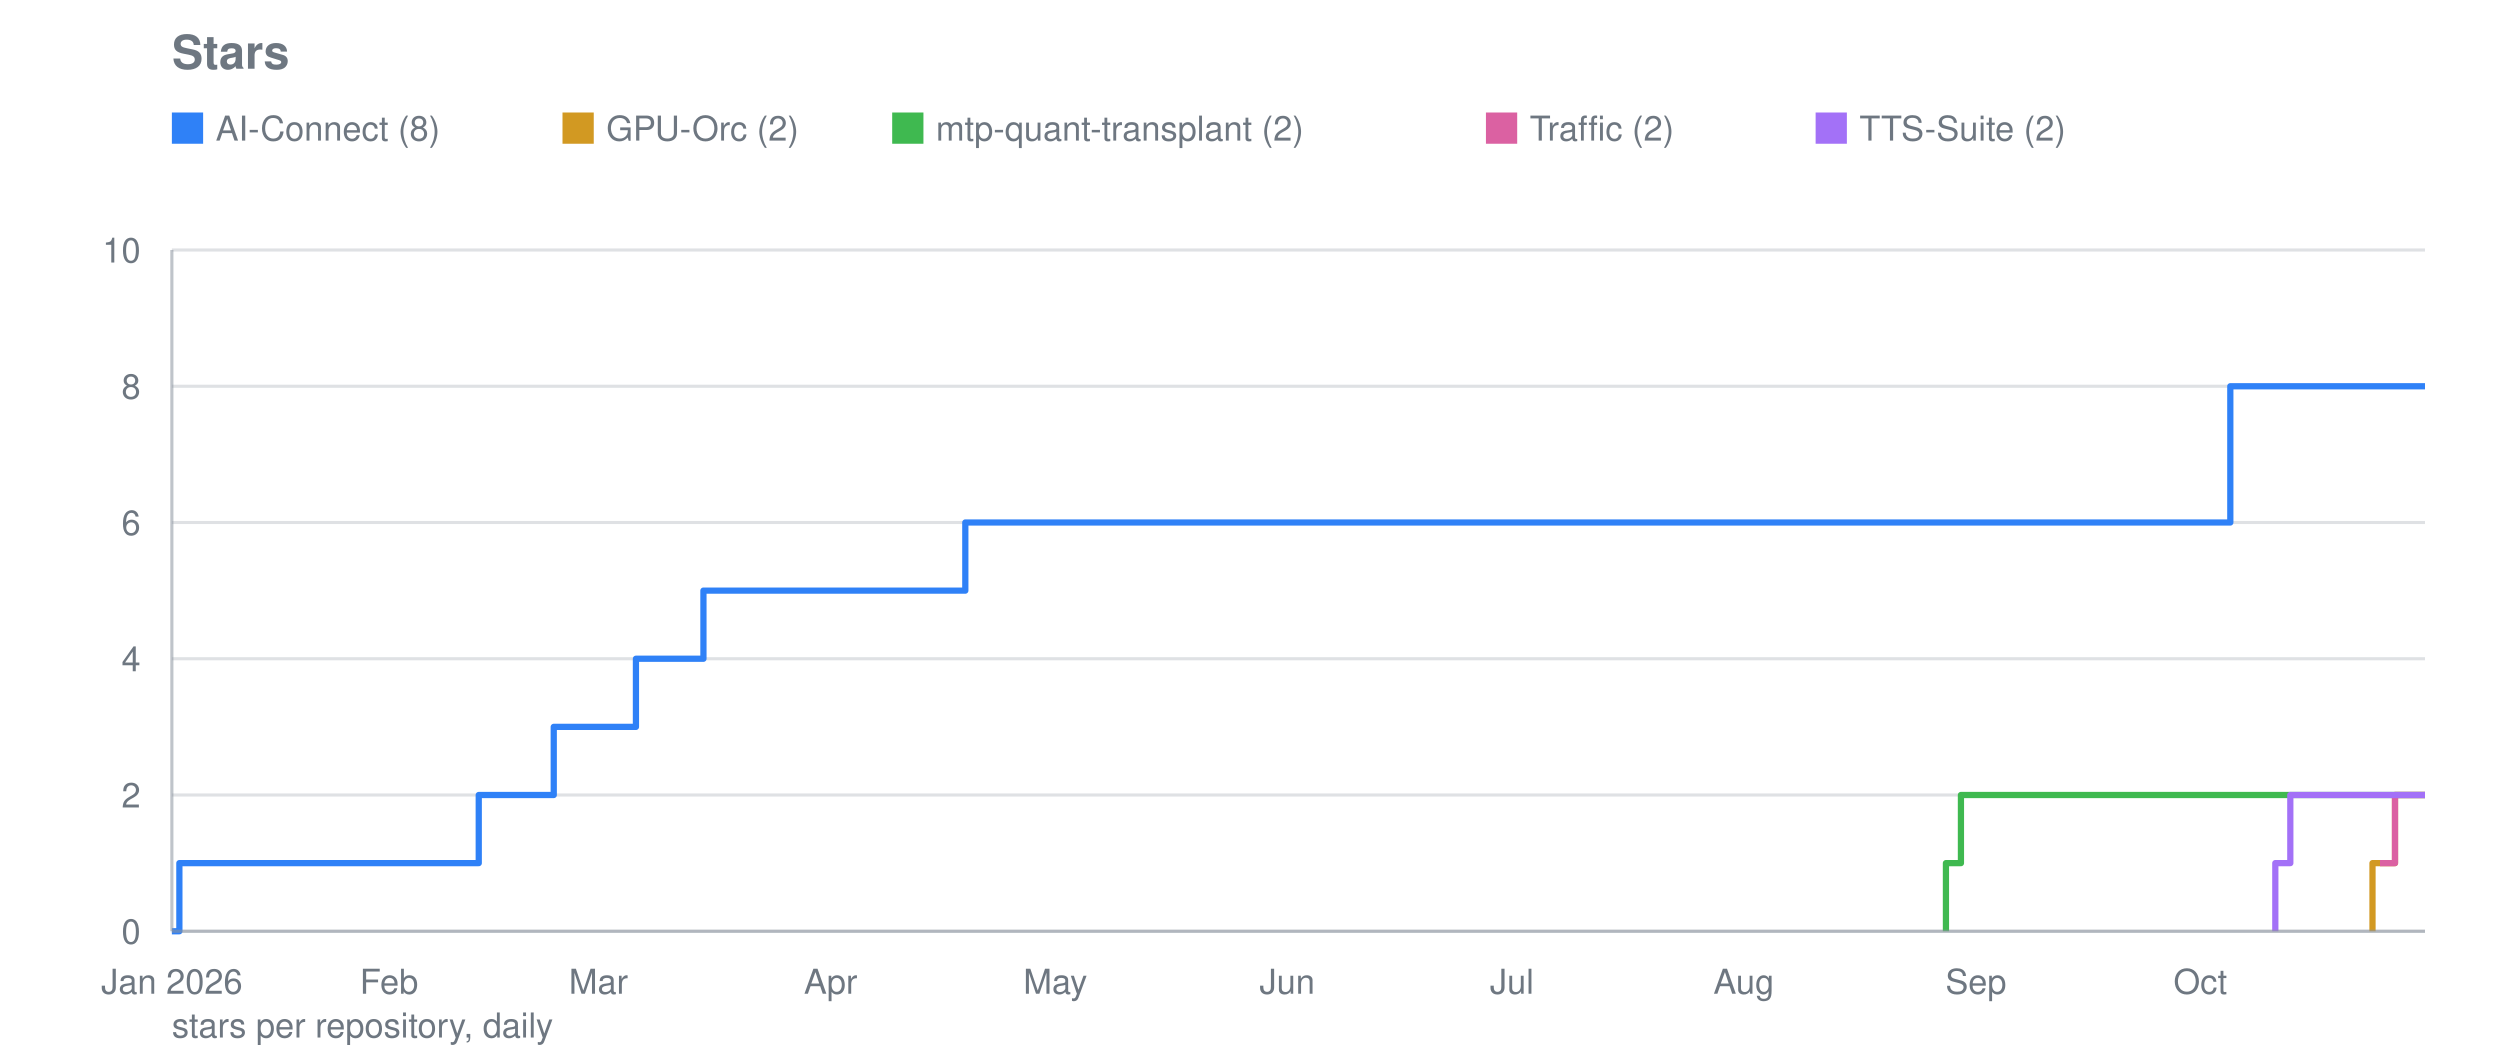
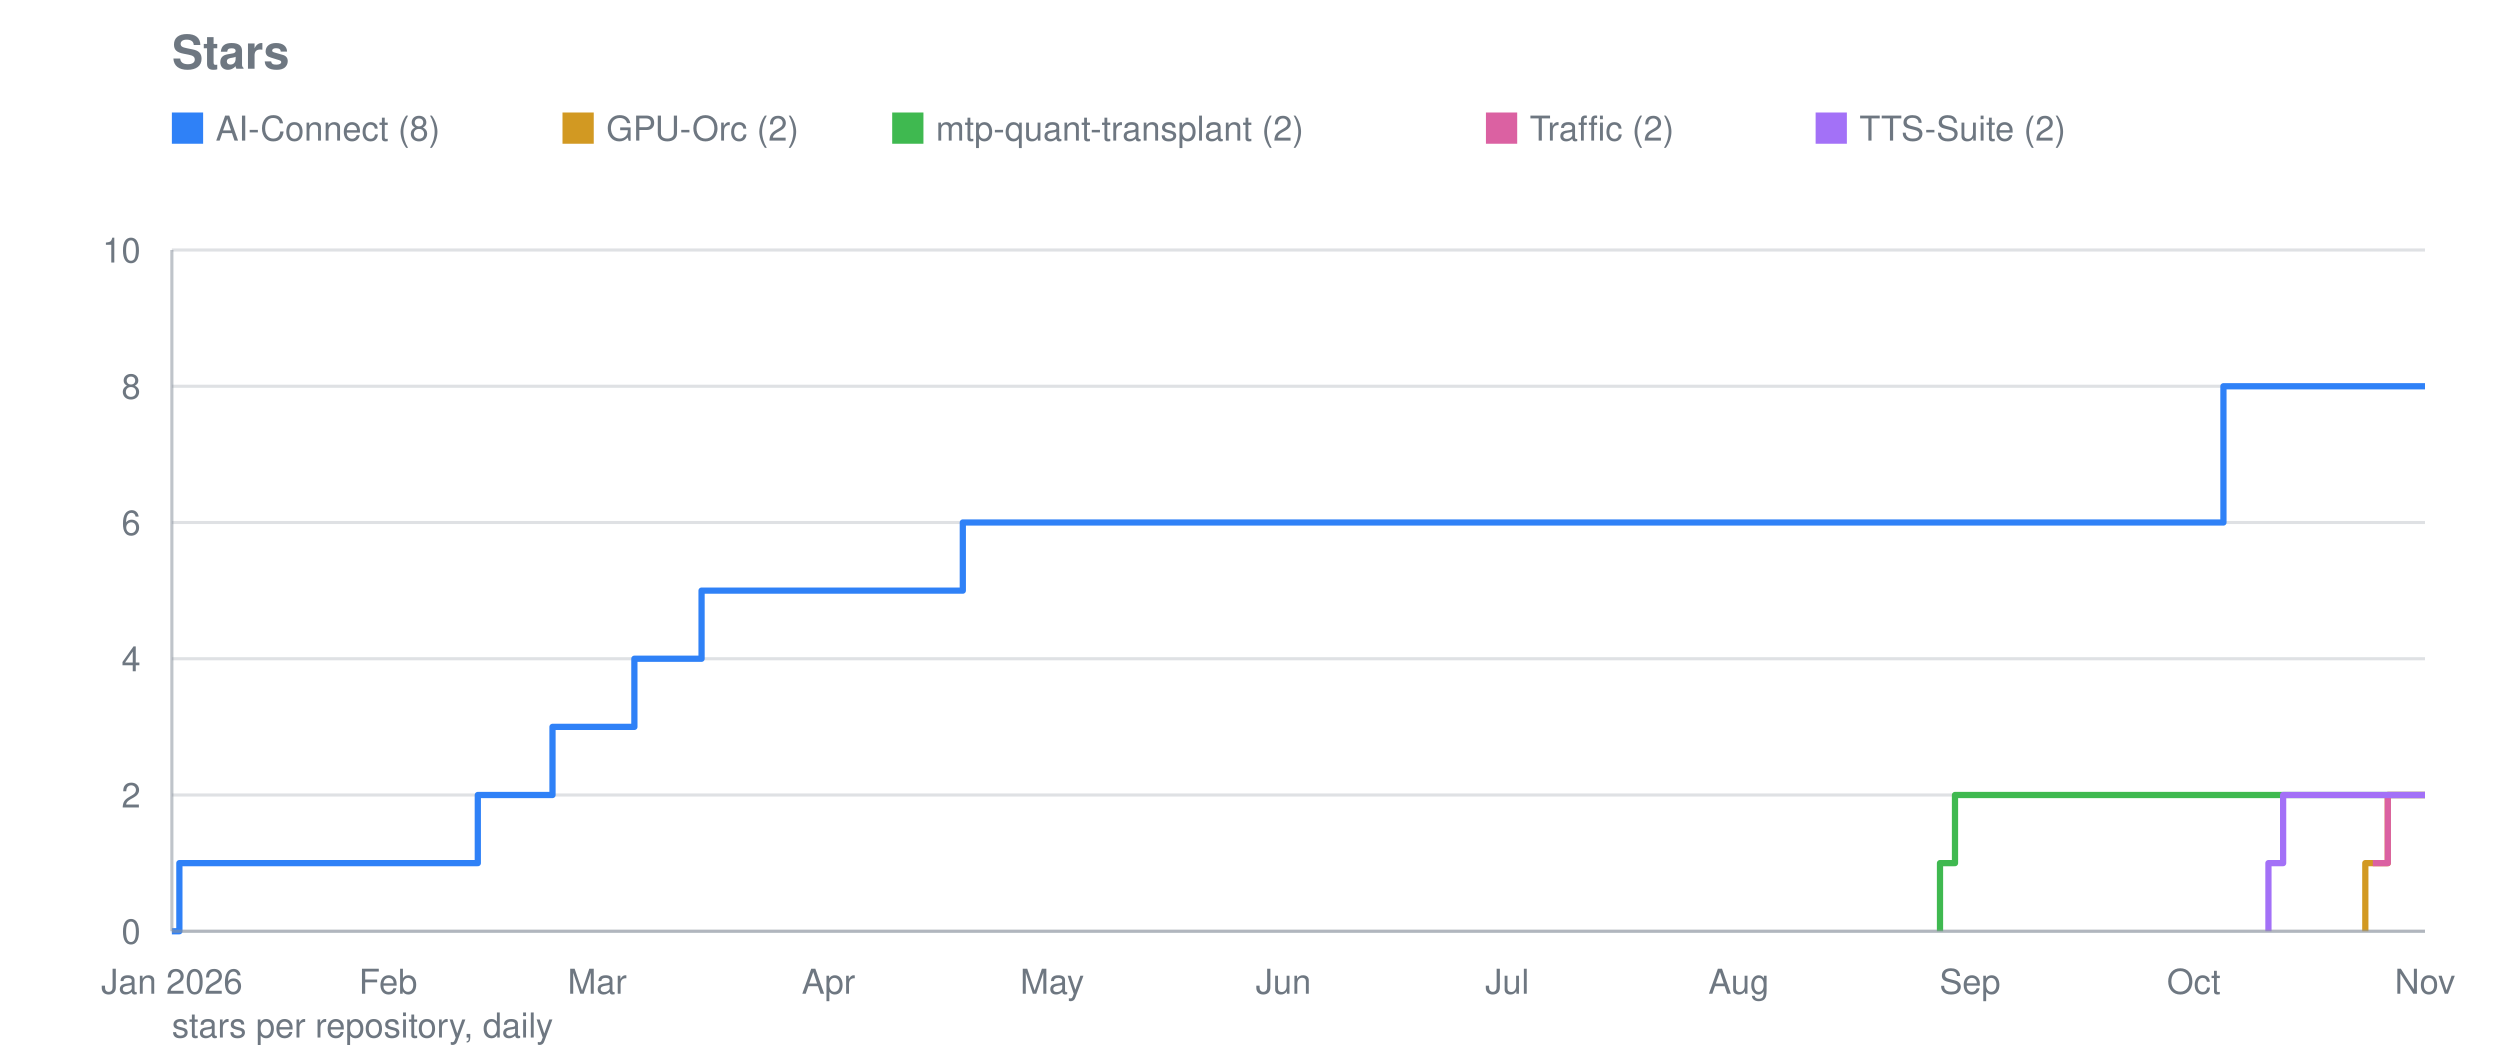
<svg xmlns="http://www.w3.org/2000/svg" viewBox="0 0 800 340" width="800" height="340" role="img" aria-label="Stars">
  <text font-family="system-ui, -apple-system, Segoe UI, Helvetica, Arial, sans-serif" font-size="15" font-weight="600" fill="#6e7781" x="55" y="22">Stars</text>
  <line stroke="#8b949e" stroke-width="1" opacity="0.28" x1="55" y1="298.0" x2="776" y2="298.0" />
  <text font-family="system-ui, -apple-system, Segoe UI, Helvetica, Arial, sans-serif" font-size="11" fill="#6e7781" x="45" y="302.0" text-anchor="end">0</text>
  <line stroke="#8b949e" stroke-width="1" opacity="0.28" x1="55" y1="254.4" x2="776" y2="254.4" />
  <text font-family="system-ui, -apple-system, Segoe UI, Helvetica, Arial, sans-serif" font-size="11" fill="#6e7781" x="45" y="258.4" text-anchor="end">2</text>
  <line stroke="#8b949e" stroke-width="1" opacity="0.28" x1="55" y1="210.8" x2="776" y2="210.8" />
  <text font-family="system-ui, -apple-system, Segoe UI, Helvetica, Arial, sans-serif" font-size="11" fill="#6e7781" x="45" y="214.8" text-anchor="end">4</text>
  <line stroke="#8b949e" stroke-width="1" opacity="0.28" x1="55" y1="167.2" x2="776" y2="167.2" />
  <text font-family="system-ui, -apple-system, Segoe UI, Helvetica, Arial, sans-serif" font-size="11" fill="#6e7781" x="45" y="171.2" text-anchor="end">6</text>
  <line stroke="#8b949e" stroke-width="1" opacity="0.28" x1="55" y1="123.6" x2="776" y2="123.6" />
  <text font-family="system-ui, -apple-system, Segoe UI, Helvetica, Arial, sans-serif" font-size="11" fill="#6e7781" x="45" y="127.6" text-anchor="end">8</text>
  <line stroke="#8b949e" stroke-width="1" opacity="0.28" x1="55" y1="80.0" x2="776" y2="80.0" />
  <text font-family="system-ui, -apple-system, Segoe UI, Helvetica, Arial, sans-serif" font-size="11" fill="#6e7781" x="45" y="84.0" text-anchor="end">10</text>
  <text font-family="system-ui, -apple-system, Segoe UI, Helvetica, Arial, sans-serif" font-size="11" fill="#6e7781" x="55.0" y="318" text-anchor="middle">Jan 2026</text>
-   <text font-family="system-ui, -apple-system, Segoe UI, Helvetica, Arial, sans-serif" font-size="11" fill="#6e7781" x="124.5" y="318" text-anchor="middle">Feb</text>
-   <text font-family="system-ui, -apple-system, Segoe UI, Helvetica, Arial, sans-serif" font-size="11" fill="#6e7781" x="191.5" y="318" text-anchor="middle">Mar</text>
-   <text font-family="system-ui, -apple-system, Segoe UI, Helvetica, Arial, sans-serif" font-size="11" fill="#6e7781" x="265.8" y="318" text-anchor="middle">Apr</text>
-   <text font-family="system-ui, -apple-system, Segoe UI, Helvetica, Arial, sans-serif" font-size="11" fill="#6e7781" x="337.7" y="318" text-anchor="middle">May</text>
-   <text font-family="system-ui, -apple-system, Segoe UI, Helvetica, Arial, sans-serif" font-size="11" fill="#6e7781" x="411.9" y="318" text-anchor="middle">Jun</text>
-   <text font-family="system-ui, -apple-system, Segoe UI, Helvetica, Arial, sans-serif" font-size="11" fill="#6e7781" x="483.8" y="318" text-anchor="middle">Jul</text>
-   <text font-family="system-ui, -apple-system, Segoe UI, Helvetica, Arial, sans-serif" font-size="11" fill="#6e7781" x="558.0" y="318" text-anchor="middle">Aug</text>
-   <text font-family="system-ui, -apple-system, Segoe UI, Helvetica, Arial, sans-serif" font-size="11" fill="#6e7781" x="632.3" y="318" text-anchor="middle">Sep</text>
-   <text font-family="system-ui, -apple-system, Segoe UI, Helvetica, Arial, sans-serif" font-size="11" fill="#6e7781" x="704.1" y="318" text-anchor="middle">Oct</text>
-   <polyline fill="none" stroke="#2f81f7" stroke-width="2" stroke-linejoin="round" points="55.0,298.0 57.4,298.0 57.4,276.2 153.2,276.2 153.2,254.4 155.6,254.4 155.6,254.4 158.0,254.4 158.0,254.4 160.4,254.4 160.4,254.4 162.8,254.4 162.8,254.4 165.2,254.4 165.2,254.4 167.6,254.4 167.6,254.4 170.0,254.4 170.0,254.4 172.4,254.4 172.4,254.4 174.8,254.4 174.8,254.4 177.2,254.4 177.2,254.4 177.2,254.4 177.2,232.6 177.2,232.6 177.2,232.6 177.2,232.6 177.2,232.6 179.6,232.6 179.6,232.6 182.0,232.6 182.0,232.6 184.3,232.6 184.3,232.6 186.7,232.6 186.7,232.6 189.1,232.6 189.1,232.6 191.5,232.6 191.5,232.6 193.9,232.6 193.9,232.6 196.3,232.6 196.3,232.6 198.7,232.6 198.7,232.6 201.1,232.6 201.1,232.6 203.5,232.6 203.5,210.8 205.9,210.8 205.9,210.8 208.3,210.8 208.3,210.8 210.7,210.8 210.7,210.8 213.1,210.8 213.1,210.8 215.5,210.8 215.5,210.8 217.9,210.8 217.9,210.8 220.3,210.8 220.3,210.8 222.7,210.8 222.7,210.8 225.1,210.8 225.1,189.0 227.5,189.0 227.5,189.0 229.9,189.0 229.9,189.0 232.3,189.0 232.3,189.0 234.7,189.0 234.7,189.0 237.0,189.0 237.0,189.0 239.4,189.0 239.4,189.0 241.8,189.0 241.8,189.0 244.2,189.0 244.2,189.0 246.6,189.0 246.6,189.0 249.0,189.0 249.0,189.0 251.4,189.0 251.4,189.0 253.8,189.0 253.8,189.0 256.2,189.0 256.2,189.0 258.6,189.0 258.6,189.0 261.0,189.0 261.0,189.0 263.4,189.0 263.4,189.0 265.8,189.0 265.8,189.0 268.2,189.0 268.2,189.0 270.6,189.0 270.6,189.0 273.0,189.0 273.0,189.0 275.4,189.0 275.4,189.0 277.8,189.0 277.8,189.0 280.2,189.0 280.2,189.0 282.6,189.0 282.6,189.0 285.0,189.0 285.0,189.0 287.3,189.0 287.3,189.0 289.7,189.0 289.7,189.0 292.1,189.0 292.1,189.0 294.5,189.0 294.5,189.0 296.9,189.0 296.9,189.0 299.3,189.0 299.3,189.0 301.7,189.0 301.7,189.0 304.1,189.0 304.1,189.0 306.5,189.0 306.5,189.0 308.9,189.0 308.9,167.2 311.3,167.2 311.3,167.2 313.7,167.2 313.7,167.2 316.1,167.2 316.1,167.2 318.5,167.2 318.5,167.2 320.9,167.2 320.9,167.2 323.3,167.2 323.3,167.2 325.7,167.2 325.7,167.2 328.1,167.2 328.1,167.2 330.5,167.2 330.5,167.2 332.9,167.2 332.9,167.2 335.3,167.2 335.3,167.2 337.7,167.2 337.7,167.2 340.0,167.2 340.0,167.2 342.4,167.2 342.4,167.2 344.8,167.2 344.8,167.2 347.2,167.2 347.2,167.2 349.6,167.2 349.6,167.2 352.0,167.2 352.0,167.2 354.4,167.2 354.4,167.2 356.8,167.2 356.8,167.2 359.2,167.2 359.2,167.2 361.6,167.2 361.6,167.2 364.0,167.2 364.0,167.2 366.4,167.2 366.4,167.2 368.8,167.2 368.8,167.2 371.2,167.2 371.2,167.2 373.6,167.2 373.6,167.2 376.0,167.2 376.0,167.2 378.4,167.2 378.4,167.2 380.8,167.2 380.8,167.2 383.2,167.2 383.2,167.2 385.6,167.2 385.6,167.2 388.0,167.2 388.0,167.2 390.3,167.2 390.3,167.2 392.7,167.2 392.7,167.2 395.1,167.2 395.1,167.2 397.5,167.2 397.5,167.2 399.9,167.2 399.9,167.2 402.3,167.2 402.3,167.2 404.7,167.2 404.7,167.2 407.1,167.2 407.1,167.2 409.5,167.2 409.5,167.2 411.9,167.2 411.9,167.2 414.3,167.2 414.3,167.2 416.7,167.2 416.7,167.2 419.1,167.2 419.1,167.2 421.5,167.2 421.5,167.2 423.9,167.2 423.9,167.2 426.3,167.2 426.3,167.2 428.7,167.2 428.7,167.2 431.1,167.2 431.1,167.2 433.5,167.2 433.5,167.2 435.9,167.2 435.9,167.2 438.3,167.2 438.3,167.2 440.7,167.2 440.7,167.2 443.0,167.2 443.0,167.2 445.4,167.2 445.4,167.2 447.8,167.2 447.8,167.2 450.2,167.2 450.2,167.2 452.6,167.2 452.6,167.2 455.0,167.2 455.0,167.2 457.4,167.2 457.4,167.2 459.8,167.2 459.8,167.2 462.2,167.2 462.2,167.2 464.6,167.2 464.6,167.2 467.0,167.2 467.0,167.2 469.4,167.2 469.4,167.2 471.8,167.2 471.8,167.2 474.2,167.2 474.2,167.2 476.6,167.2 476.6,167.2 479.0,167.2 479.0,167.2 481.4,167.2 481.4,167.2 483.8,167.2 483.8,167.2 486.2,167.2 486.2,167.2 488.6,167.2 488.6,167.2 491.0,167.2 491.0,167.2 493.3,167.2 493.3,167.2 495.7,167.2 495.7,167.2 498.1,167.2 498.1,167.2 500.5,167.2 500.5,167.2 502.9,167.2 502.9,167.2 505.3,167.2 505.3,167.2 507.7,167.2 507.7,167.2 510.1,167.2 510.1,167.2 512.5,167.2 512.5,167.2 514.9,167.2 514.9,167.2 517.3,167.2 517.3,167.2 519.7,167.2 519.7,167.2 522.1,167.2 522.1,167.2 524.5,167.2 524.5,167.2 526.9,167.2 526.9,167.2 529.3,167.2 529.3,167.2 531.7,167.2 531.7,167.2 534.1,167.2 534.1,167.2 536.5,167.2 536.5,167.2 538.9,167.2 538.9,167.2 541.3,167.2 541.3,167.2 543.7,167.2 543.7,167.2 546.0,167.2 546.0,167.2 548.4,167.2 548.4,167.2 550.8,167.2 550.8,167.2 553.2,167.2 553.2,167.2 555.6,167.2 555.6,167.2 558.0,167.2 558.0,167.2 560.4,167.2 560.4,167.2 562.8,167.2 562.8,167.2 565.2,167.2 565.2,167.2 567.6,167.2 567.6,167.2 570.0,167.2 570.0,167.2 572.4,167.2 572.4,167.2 574.8,167.2 574.8,167.2 577.2,167.2 577.2,167.2 579.6,167.2 579.6,167.2 582.0,167.2 582.0,167.2 584.4,167.2 584.4,167.2 586.8,167.2 586.8,167.2 589.2,167.2 589.2,167.2 591.6,167.2 591.6,167.2 594.0,167.2 594.0,167.2 596.3,167.2 596.3,167.2 598.7,167.2 598.7,167.2 601.1,167.2 601.1,167.2 603.5,167.2 603.5,167.2 605.9,167.2 605.9,167.2 608.3,167.2 608.3,167.2 610.7,167.2 610.7,167.2 613.1,167.2 613.1,167.2 615.5,167.2 615.5,167.2 617.9,167.2 617.9,167.2 620.3,167.2 620.3,167.2 622.7,167.2 622.7,167.2 625.1,167.2 625.1,167.2 627.5,167.2 627.5,167.2 629.9,167.2 629.9,167.2 632.3,167.2 632.3,167.2 634.7,167.2 634.7,167.2 637.1,167.2 637.1,167.2 639.5,167.2 639.5,167.2 641.9,167.2 641.9,167.2 644.3,167.2 644.3,167.2 646.7,167.2 646.7,167.2 649.0,167.2 649.0,167.2 651.4,167.2 651.4,167.2 653.8,167.2 653.8,167.2 656.2,167.2 656.2,167.2 658.6,167.2 658.6,167.2 661.0,167.2 661.0,167.2 663.4,167.2 663.4,167.2 665.8,167.2 665.8,167.2 668.2,167.2 668.2,167.2 670.6,167.2 670.6,167.2 673.0,167.2 673.0,167.2 675.4,167.2 675.4,167.2 677.8,167.2 677.8,167.2 680.2,167.2 680.2,167.2 682.6,167.2 682.6,167.2 685.0,167.2 685.0,167.2 687.4,167.2 687.4,167.2 689.8,167.2 689.8,167.2 692.2,167.2 692.2,167.2 694.6,167.2 694.6,167.2 697.0,167.2 697.0,167.2 699.3,167.2 699.3,167.2 701.7,167.2 701.7,167.2 704.1,167.2 704.1,167.2 706.5,167.2 706.5,167.2 708.9,167.2 708.9,167.2 711.3,167.2 711.3,167.2 713.7,167.2 713.7,123.6 716.1,123.6 716.1,123.6 718.5,123.6 718.5,123.6 720.9,123.6 720.9,123.6 723.3,123.6 723.3,123.6 725.7,123.6 725.7,123.6 728.1,123.6 728.1,123.6 730.5,123.6 730.5,123.6 732.9,123.6 732.9,123.6 735.3,123.6 735.3,123.6 737.7,123.6 737.7,123.6 740.1,123.6 740.1,123.6 742.5,123.6 742.5,123.6 744.9,123.6 744.9,123.6 747.3,123.6 747.3,123.6 749.7,123.6 749.7,123.6 752.0,123.6 752.0,123.6 754.4,123.6 754.4,123.6 756.8,123.6 756.8,123.6 759.2,123.6 759.2,123.6 761.6,123.6 761.6,123.6 764.0,123.6 764.0,123.6 766.4,123.6 766.4,123.6 768.8,123.6 768.8,123.6 771.2,123.6 771.2,123.6 773.6,123.6 773.6,123.6 776.0,123.6 776.0,123.6" />
+   <text font-family="system-ui, -apple-system, Segoe UI, Helvetica, Arial, sans-serif" font-size="11" fill="#6e7781" x="124.2" y="318" text-anchor="middle">Feb</text>
+   <text font-family="system-ui, -apple-system, Segoe UI, Helvetica, Arial, sans-serif" font-size="11" fill="#6e7781" x="191.1" y="318" text-anchor="middle">Mar</text>
+   <text font-family="system-ui, -apple-system, Segoe UI, Helvetica, Arial, sans-serif" font-size="11" fill="#6e7781" x="265.1" y="318" text-anchor="middle">Apr</text>
+   <text font-family="system-ui, -apple-system, Segoe UI, Helvetica, Arial, sans-serif" font-size="11" fill="#6e7781" x="336.7" y="318" text-anchor="middle">May</text>
+   <text font-family="system-ui, -apple-system, Segoe UI, Helvetica, Arial, sans-serif" font-size="11" fill="#6e7781" x="410.7" y="318" text-anchor="middle">Jun</text>
+   <text font-family="system-ui, -apple-system, Segoe UI, Helvetica, Arial, sans-serif" font-size="11" fill="#6e7781" x="482.3" y="318" text-anchor="middle">Jul</text>
+   <text font-family="system-ui, -apple-system, Segoe UI, Helvetica, Arial, sans-serif" font-size="11" fill="#6e7781" x="556.4" y="318" text-anchor="middle">Aug</text>
+   <text font-family="system-ui, -apple-system, Segoe UI, Helvetica, Arial, sans-serif" font-size="11" fill="#6e7781" x="630.4" y="318" text-anchor="middle">Sep</text>
+   <text font-family="system-ui, -apple-system, Segoe UI, Helvetica, Arial, sans-serif" font-size="11" fill="#6e7781" x="702.0" y="318" text-anchor="middle">Oct</text>
+   <text font-family="system-ui, -apple-system, Segoe UI, Helvetica, Arial, sans-serif" font-size="11" fill="#6e7781" x="776.0" y="318" text-anchor="middle">Nov</text>
+   <polyline fill="none" stroke="#2f81f7" stroke-width="2" stroke-linejoin="round" points="55.0,298.0 57.4,298.0 57.4,276.2 152.9,276.2 152.9,254.4 155.3,254.4 155.3,254.4 157.7,254.4 157.7,254.4 160.0,254.4 160.0,254.4 162.4,254.4 162.4,254.4 164.8,254.4 164.8,254.4 167.2,254.4 167.2,254.4 169.6,254.4 169.6,254.4 172.0,254.4 172.0,254.4 174.4,254.4 174.4,254.4 176.8,254.4 176.8,254.4 176.8,254.4 176.8,232.6 176.8,232.6 176.8,232.6 176.8,232.6 176.8,232.6 179.1,232.6 179.1,232.6 181.5,232.6 181.5,232.6 183.9,232.6 183.9,232.6 186.3,232.6 186.3,232.6 188.7,232.6 188.7,232.6 191.1,232.6 191.1,232.6 193.5,232.6 193.5,232.6 195.9,232.6 195.9,232.6 198.2,232.6 198.2,232.6 200.6,232.6 200.6,232.6 203.0,232.6 203.0,210.8 205.4,210.8 205.4,210.8 207.8,210.8 207.8,210.8 210.2,210.8 210.2,210.8 212.6,210.8 212.6,210.8 215.0,210.8 215.0,210.8 217.3,210.8 217.3,210.8 219.7,210.8 219.7,210.8 222.1,210.8 222.1,210.8 224.5,210.8 224.5,189.0 226.9,189.0 226.9,189.0 229.3,189.0 229.3,189.0 231.7,189.0 231.7,189.0 234.1,189.0 234.1,189.0 236.4,189.0 236.4,189.0 238.8,189.0 238.8,189.0 241.2,189.0 241.2,189.0 243.6,189.0 243.6,189.0 246.0,189.0 246.0,189.0 248.4,189.0 248.4,189.0 250.8,189.0 250.8,189.0 253.2,189.0 253.2,189.0 255.5,189.0 255.5,189.0 257.9,189.0 257.9,189.0 260.3,189.0 260.3,189.0 262.7,189.0 262.7,189.0 265.1,189.0 265.1,189.0 267.5,189.0 267.5,189.0 269.9,189.0 269.9,189.0 272.3,189.0 272.3,189.0 274.6,189.0 274.6,189.0 277.0,189.0 277.0,189.0 279.4,189.0 279.4,189.0 281.8,189.0 281.8,189.0 284.2,189.0 284.2,189.0 286.6,189.0 286.6,189.0 289.0,189.0 289.0,189.0 291.4,189.0 291.4,189.0 293.7,189.0 293.7,189.0 296.1,189.0 296.1,189.0 298.5,189.0 298.5,189.0 300.9,189.0 300.9,189.0 303.3,189.0 303.3,189.0 305.7,189.0 305.7,189.0 308.1,189.0 308.1,167.2 310.5,167.2 310.5,167.2 312.8,167.2 312.8,167.2 315.2,167.2 315.2,167.2 317.6,167.2 317.6,167.2 320.0,167.2 320.0,167.2 322.4,167.2 322.4,167.2 324.8,167.2 324.8,167.2 327.2,167.2 327.2,167.2 329.6,167.2 329.6,167.2 331.9,167.2 331.9,167.2 334.3,167.2 334.3,167.2 336.7,167.2 336.7,167.2 339.1,167.2 339.1,167.2 341.5,167.2 341.5,167.2 343.9,167.2 343.9,167.2 346.3,167.2 346.3,167.2 348.7,167.2 348.7,167.2 351.0,167.2 351.0,167.2 353.4,167.2 353.4,167.2 355.8,167.2 355.8,167.2 358.2,167.2 358.2,167.2 360.6,167.2 360.6,167.2 363.0,167.2 363.0,167.2 365.4,167.2 365.4,167.2 367.8,167.2 367.8,167.2 370.1,167.2 370.1,167.2 372.5,167.2 372.5,167.2 374.9,167.2 374.9,167.2 377.3,167.2 377.3,167.2 379.7,167.2 379.7,167.2 382.1,167.2 382.1,167.2 384.5,167.2 384.5,167.2 386.9,167.2 386.9,167.2 389.2,167.2 389.2,167.2 391.6,167.2 391.6,167.2 394.0,167.2 394.0,167.2 396.4,167.2 396.4,167.2 398.8,167.2 398.8,167.2 401.2,167.2 401.2,167.2 403.6,167.2 403.6,167.2 406.0,167.2 406.0,167.2 408.3,167.2 408.3,167.2 410.7,167.2 410.7,167.2 413.1,167.2 413.1,167.2 415.5,167.2 415.5,167.2 417.9,167.2 417.9,167.2 420.3,167.2 420.3,167.2 422.7,167.2 422.7,167.2 425.0,167.2 425.0,167.2 427.4,167.2 427.4,167.2 429.8,167.2 429.8,167.2 432.2,167.2 432.2,167.2 434.6,167.2 434.6,167.2 437.0,167.2 437.0,167.2 439.4,167.2 439.4,167.2 441.8,167.2 441.8,167.2 444.1,167.2 444.1,167.2 446.5,167.2 446.5,167.2 448.9,167.2 448.9,167.2 451.3,167.2 451.3,167.2 453.7,167.2 453.7,167.2 456.1,167.2 456.1,167.2 458.5,167.2 458.5,167.2 460.9,167.2 460.9,167.2 463.2,167.2 463.2,167.2 465.6,167.2 465.6,167.2 468.0,167.2 468.0,167.2 470.4,167.2 470.4,167.2 472.8,167.2 472.8,167.2 475.2,167.2 475.2,167.2 477.6,167.2 477.6,167.2 480.0,167.2 480.0,167.2 482.3,167.2 482.3,167.2 484.7,167.2 484.7,167.2 487.1,167.2 487.1,167.2 489.5,167.2 489.5,167.2 491.9,167.2 491.9,167.2 494.3,167.2 494.3,167.2 496.7,167.2 496.7,167.2 499.1,167.2 499.1,167.2 501.4,167.2 501.4,167.2 503.8,167.2 503.8,167.2 506.2,167.2 506.2,167.2 508.6,167.2 508.6,167.2 511.0,167.2 511.0,167.2 513.4,167.2 513.4,167.2 515.8,167.2 515.8,167.2 518.2,167.2 518.2,167.2 520.5,167.2 520.5,167.2 522.9,167.2 522.9,167.2 525.3,167.2 525.3,167.2 527.7,167.2 527.7,167.2 530.1,167.2 530.1,167.2 532.5,167.2 532.5,167.2 534.9,167.2 534.9,167.2 537.3,167.2 537.3,167.2 539.6,167.2 539.6,167.2 542.0,167.2 542.0,167.2 544.4,167.2 544.4,167.2 546.8,167.2 546.8,167.2 549.2,167.2 549.2,167.2 551.6,167.2 551.6,167.2 554.0,167.2 554.0,167.2 556.4,167.2 556.4,167.2 558.7,167.2 558.7,167.2 561.1,167.2 561.1,167.2 563.5,167.2 563.5,167.2 565.9,167.2 565.9,167.2 568.3,167.2 568.3,167.2 570.7,167.2 570.7,167.2 573.1,167.2 573.1,167.2 575.5,167.2 575.5,167.2 577.8,167.2 577.8,167.2 580.2,167.2 580.2,167.2 582.6,167.2 582.6,167.2 585.0,167.2 585.0,167.2 587.4,167.2 587.4,167.2 589.8,167.2 589.8,167.2 592.2,167.2 592.2,167.2 594.6,167.2 594.6,167.2 596.9,167.2 596.9,167.2 599.3,167.2 599.3,167.2 601.7,167.2 601.7,167.2 604.1,167.2 604.1,167.2 606.5,167.2 606.5,167.2 608.9,167.2 608.9,167.2 611.3,167.2 611.3,167.2 613.7,167.2 613.7,167.2 616.0,167.2 616.0,167.2 618.4,167.2 618.4,167.2 620.8,167.2 620.8,167.2 623.2,167.2 623.2,167.2 625.6,167.2 625.6,167.2 628.0,167.2 628.0,167.2 630.4,167.2 630.4,167.2 632.8,167.2 632.8,167.2 635.1,167.2 635.1,167.2 637.5,167.2 637.5,167.2 639.9,167.2 639.9,167.2 642.3,167.2 642.3,167.2 644.7,167.2 644.7,167.2 647.1,167.2 647.1,167.2 649.5,167.2 649.5,167.2 651.9,167.2 651.9,167.2 654.2,167.2 654.2,167.2 656.6,167.2 656.6,167.2 659.0,167.2 659.0,167.2 661.4,167.2 661.4,167.2 663.8,167.2 663.8,167.2 666.2,167.2 666.2,167.2 668.6,167.2 668.6,167.2 671.0,167.2 671.0,167.2 673.3,167.2 673.3,167.2 675.7,167.2 675.7,167.2 678.1,167.2 678.1,167.2 680.5,167.2 680.5,167.2 682.9,167.2 682.9,167.2 685.3,167.2 685.3,167.2 687.7,167.2 687.7,167.2 690.1,167.2 690.1,167.2 692.4,167.2 692.4,167.2 694.8,167.2 694.8,167.2 697.2,167.2 697.2,167.2 699.6,167.2 699.6,167.2 702.0,167.2 702.0,167.2 704.4,167.2 704.4,167.2 706.8,167.2 706.8,167.2 709.2,167.2 709.2,167.2 711.5,167.2 711.5,123.6 713.9,123.6 713.9,123.6 716.3,123.6 716.3,123.6 718.7,123.6 718.7,123.6 721.1,123.6 721.1,123.6 723.5,123.6 723.5,123.6 725.9,123.6 725.9,123.6 728.3,123.6 728.3,123.6 730.6,123.6 730.6,123.6 733.0,123.6 733.0,123.6 735.4,123.6 735.4,123.6 737.8,123.6 737.8,123.6 740.2,123.6 740.2,123.6 742.6,123.6 742.6,123.6 745.0,123.6 745.0,123.6 747.4,123.6 747.4,123.6 749.7,123.6 749.7,123.6 752.1,123.6 752.1,123.6 754.5,123.6 754.5,123.6 756.9,123.6 756.9,123.6 759.3,123.6 759.3,123.6 761.7,123.6 761.7,123.6 764.1,123.6 764.1,123.6 766.5,123.6 766.5,123.6 768.8,123.6 768.8,123.6 771.2,123.6 771.2,123.6 773.6,123.6 773.6,123.6 776.0,123.6 776.0,123.6" />
  <rect fill="#2f81f7" x="55" y="36" width="10" height="10" />
  <text font-family="system-ui, -apple-system, Segoe UI, Helvetica, Arial, sans-serif" font-size="11" fill="#6e7781" x="69" y="45">AI-Connect (8)</text>
-   <polyline fill="none" stroke="#d29922" stroke-width="2" stroke-linejoin="round" points="759.2,298.0 759.2,298.0 759.2,276.2 761.6,276.2 761.6,276.2 764.0,276.2 764.0,276.2 766.4,276.2 766.4,254.4 768.8,254.4 768.8,254.4 771.2,254.4 771.2,254.4 773.6,254.4 773.6,254.4 776.0,254.4 776.0,254.4" />
+   <polyline fill="none" stroke="#d29922" stroke-width="2" stroke-linejoin="round" points="756.9,298.0 756.9,298.0 756.9,276.2 759.3,276.2 759.3,276.2 761.7,276.2 761.7,276.2 764.1,276.2 764.1,254.4 766.5,254.4 766.5,254.4 768.8,254.4 768.8,254.4 771.2,254.4 771.2,254.4 773.6,254.4 773.6,254.4 776.0,254.4 776.0,254.4" />
  <rect fill="#d29922" x="180.0" y="36" width="10" height="10" />
  <text font-family="system-ui, -apple-system, Segoe UI, Helvetica, Arial, sans-serif" font-size="11" fill="#6e7781" x="194.0" y="45">GPU-Orc (2)</text>
-   <polyline fill="none" stroke="#3fb950" stroke-width="2" stroke-linejoin="round" points="622.7,298.0 622.7,298.0 622.7,276.2 627.5,276.2 627.5,254.4 761.6,254.4 761.6,254.4 764.0,254.4 764.0,254.4 766.4,254.4 766.4,254.4 768.8,254.4 768.8,254.4 771.2,254.4 771.2,254.4 773.6,254.4 773.6,254.4 776.0,254.4 776.0,254.4" />
+   <polyline fill="none" stroke="#3fb950" stroke-width="2" stroke-linejoin="round" points="620.8,298.0 620.8,298.0 620.8,276.2 625.6,276.2 625.6,254.4 759.3,254.4 759.3,254.4 761.7,254.4 761.7,254.4 764.1,254.4 764.1,254.4 766.5,254.4 766.5,254.4 768.8,254.4 768.8,254.4 771.2,254.4 771.2,254.4 773.6,254.4 773.6,254.4 776.0,254.4 776.0,254.4" />
  <rect fill="#3fb950" x="285.5" y="36" width="10" height="10" />
  <text font-family="system-ui, -apple-system, Segoe UI, Helvetica, Arial, sans-serif" font-size="11" fill="#6e7781" x="299.5" y="45">mtp-quant-transplant (2)</text>
-   <polyline fill="none" stroke="#db61a2" stroke-width="2" stroke-linejoin="round" points="761.6,276.2 764.0,276.2 764.0,276.2 766.4,276.2 766.4,254.4 768.8,254.4 768.8,254.4 771.2,254.4 771.2,254.4 773.6,254.4 773.6,254.4 776.0,254.4 776.0,254.4" />
+   <polyline fill="none" stroke="#db61a2" stroke-width="2" stroke-linejoin="round" points="759.3,276.2 761.7,276.2 761.7,276.2 764.1,276.2 764.1,254.4 766.5,254.4 766.5,254.4 768.8,254.4 768.8,254.4 771.2,254.4 771.2,254.4 773.6,254.4 773.6,254.4 776.0,254.4 776.0,254.4" />
  <rect fill="#db61a2" x="475.5" y="36" width="10" height="10" />
  <text font-family="system-ui, -apple-system, Segoe UI, Helvetica, Arial, sans-serif" font-size="11" fill="#6e7781" x="489.5" y="45">Traffic (2)</text>
-   <polyline fill="none" stroke="#a371f7" stroke-width="2" stroke-linejoin="round" points="728.1,298.0 728.1,298.0 728.1,276.2 732.9,276.2 732.9,254.4 761.6,254.4 761.6,254.4 764.0,254.4 764.0,254.4 766.4,254.4 766.4,254.4 768.8,254.4 768.8,254.4 771.2,254.4 771.2,254.4 773.6,254.4 773.6,254.4 776.0,254.4 776.0,254.4" />
+   <polyline fill="none" stroke="#a371f7" stroke-width="2" stroke-linejoin="round" points="725.9,298.0 725.9,298.0 725.9,276.2 730.6,276.2 730.6,254.4 759.3,254.4 759.3,254.4 761.7,254.4 761.7,254.4 764.1,254.4 764.1,254.4 766.5,254.4 766.5,254.4 768.8,254.4 768.8,254.4 771.2,254.4 771.2,254.4 773.6,254.4 773.6,254.4 776.0,254.4 776.0,254.4" />
  <rect fill="#a371f7" x="581.0" y="36" width="10" height="10" />
  <text font-family="system-ui, -apple-system, Segoe UI, Helvetica, Arial, sans-serif" font-size="11" fill="#6e7781" x="595.0" y="45">TTS-Suite (2)</text>
  <line stroke="#8b949e" stroke-width="1" opacity="0.55" x1="55" y1="80" x2="55" y2="298" />
  <line stroke="#8b949e" stroke-width="1" opacity="0.55" x1="55" y1="298" x2="776" y2="298" />
  <text font-family="system-ui, -apple-system, Segoe UI, Helvetica, Arial, sans-serif" font-size="11" fill="#6e7781" x="55" y="332">stars per repository, daily</text>
</svg>
